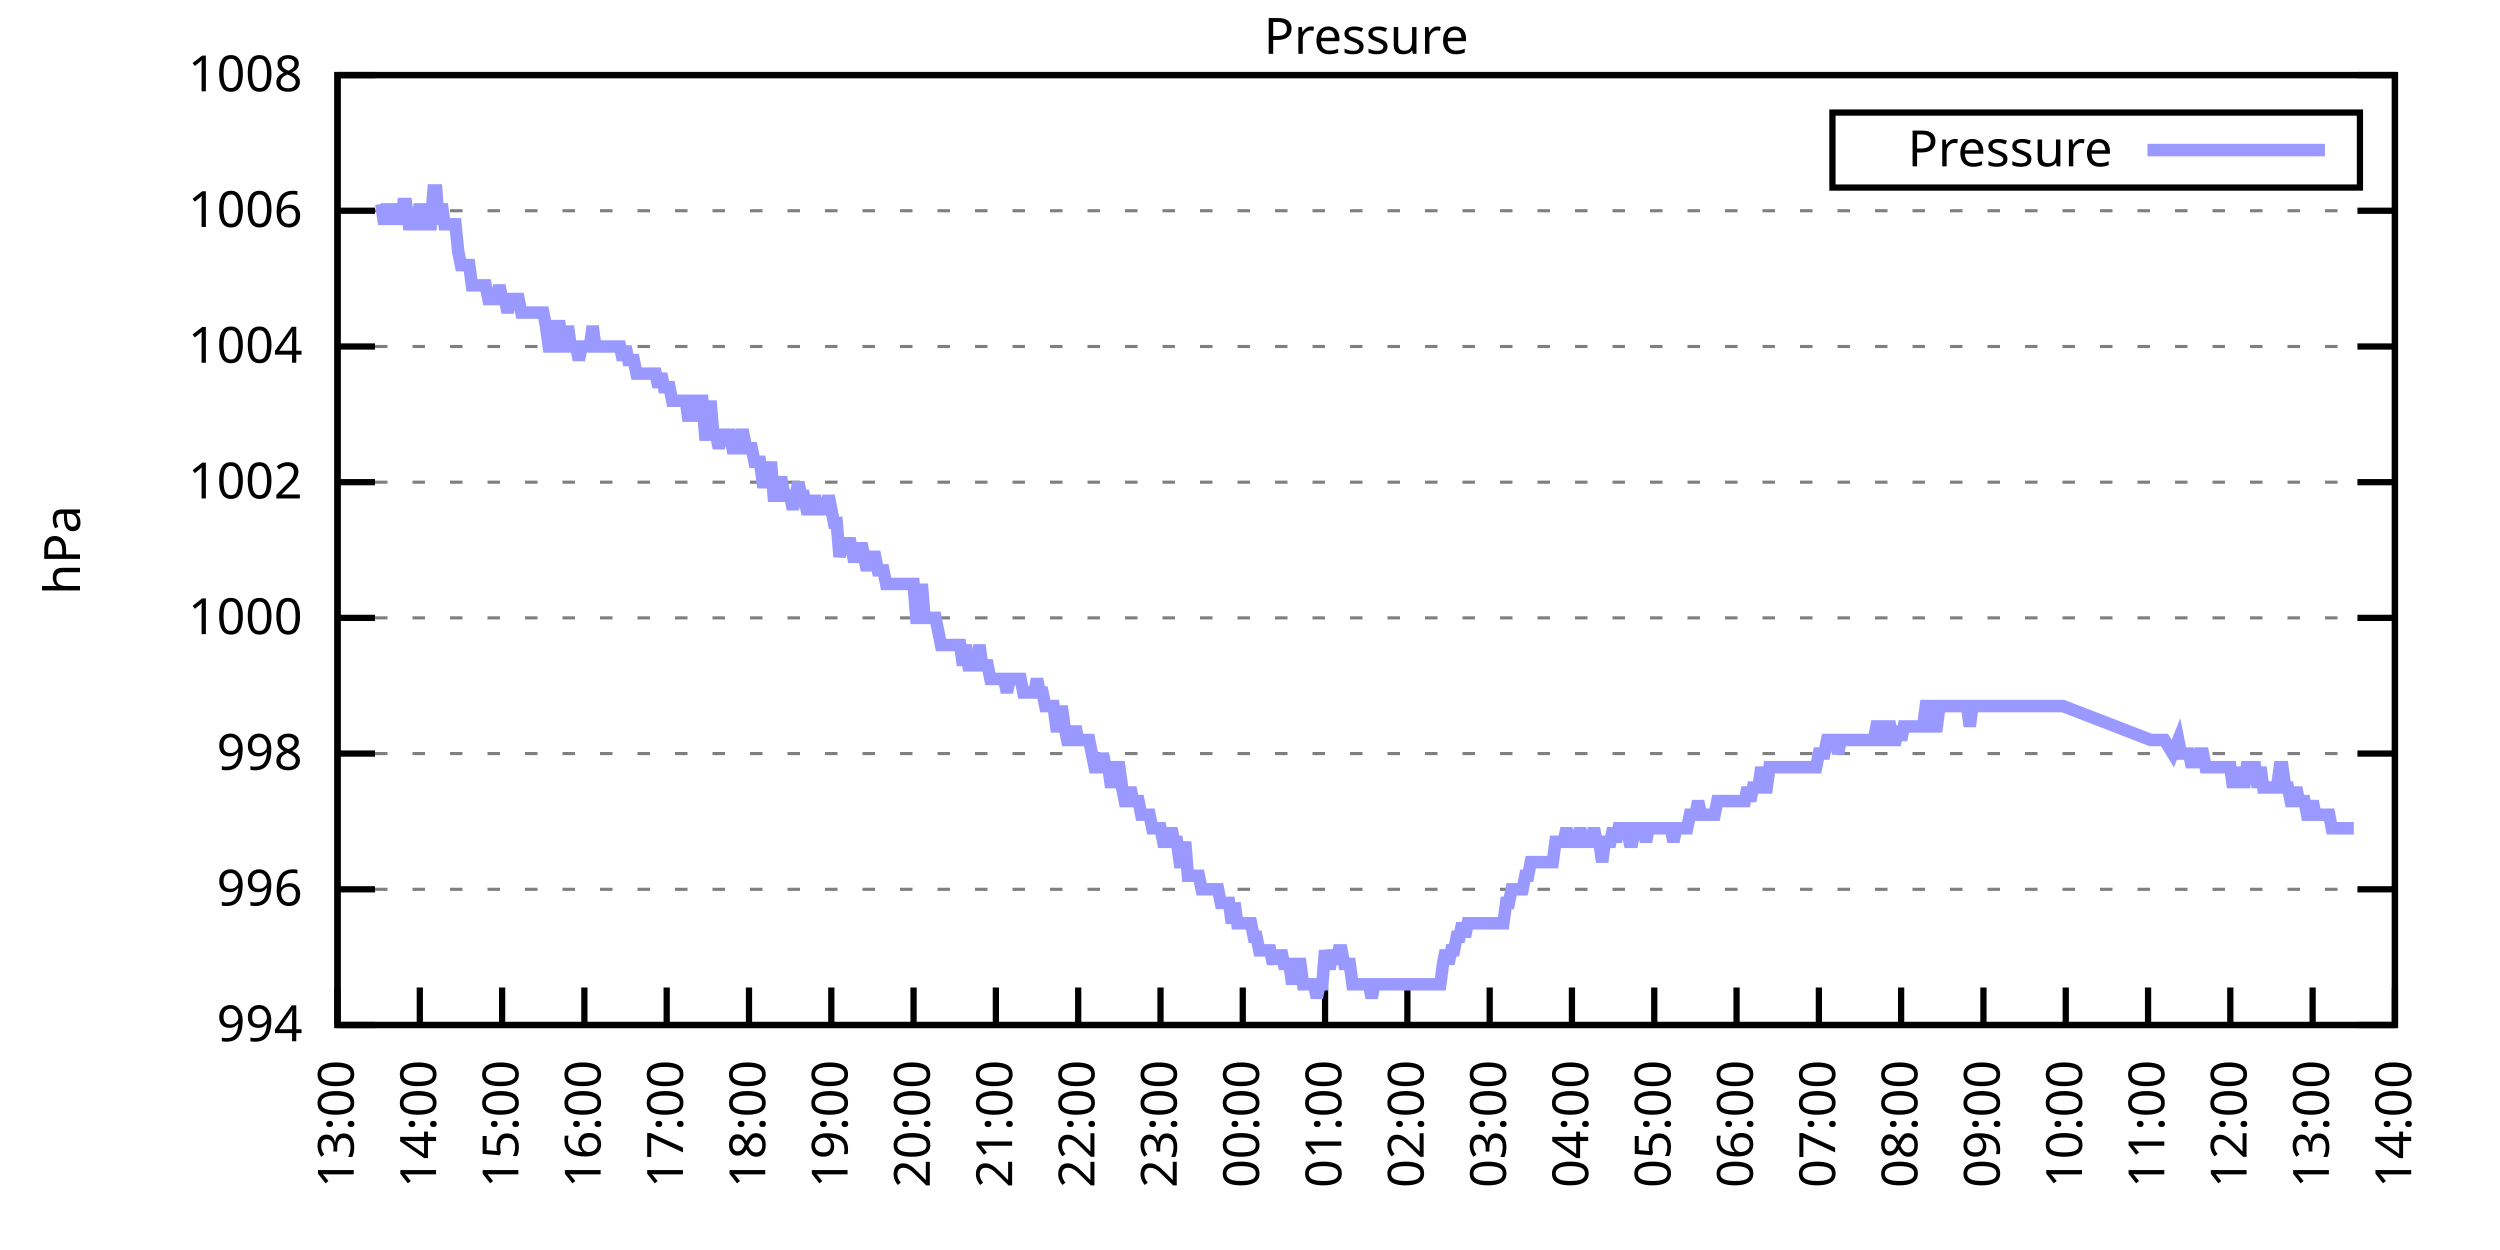
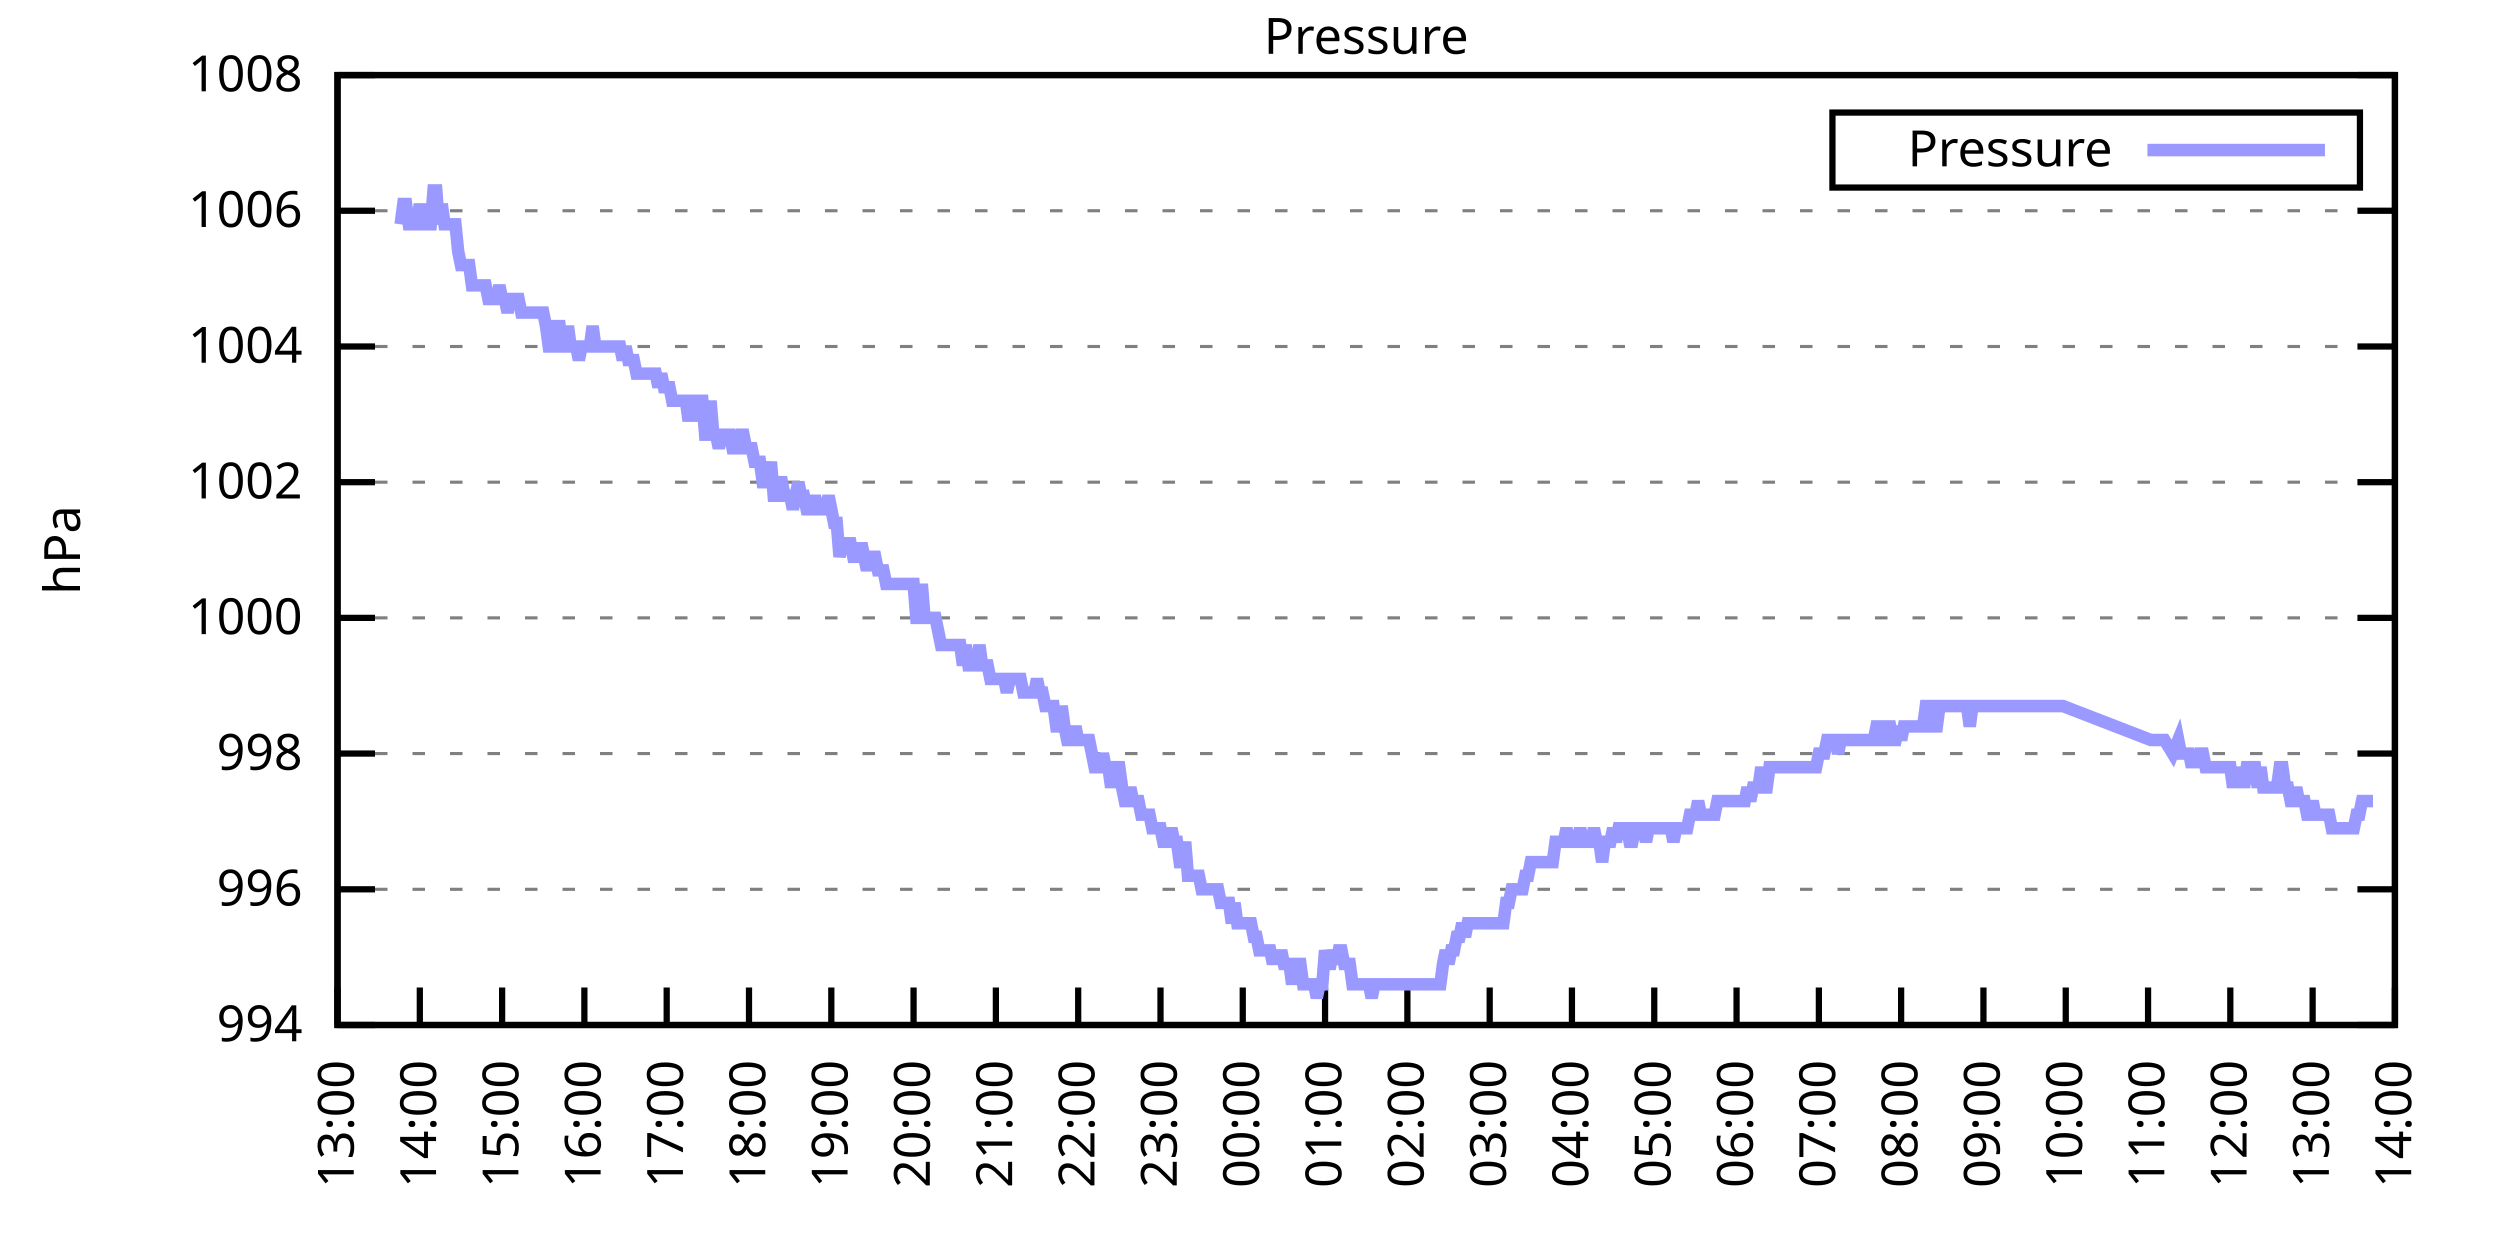
<svg xmlns="http://www.w3.org/2000/svg" xmlns:xlink="http://www.w3.org/1999/xlink" width="400" height="200" viewBox="0 0 400 200">
  <g id="gnuplot_canvas">
    <rect x="0" y="0" width="400" height="200" fill="none" />
    <defs>
      <circle id="gpDot" r="0.5" stroke-width="0.5" stroke="currentColor" />
      <path id="gpPt0" stroke-width="0.333" stroke="currentColor" d="M-1,0 h2 M0,-1 v2" />
      <path id="gpPt1" stroke-width="0.333" stroke="currentColor" d="M-1,-1 L1,1 M1,-1 L-1,1" />
      <path id="gpPt2" stroke-width="0.333" stroke="currentColor" d="M-1,0 L1,0 M0,-1 L0,1 M-1,-1 L1,1 M-1,1 L1,-1" />
      <rect id="gpPt3" stroke-width="0.333" stroke="currentColor" x="-1" y="-1" width="2" height="2" />
      <rect id="gpPt4" stroke-width="0.333" stroke="currentColor" fill="currentColor" x="-1" y="-1" width="2" height="2" />
      <circle id="gpPt5" stroke-width="0.333" stroke="currentColor" cx="0" cy="0" r="1" />
      <use xlink:href="#gpPt5" id="gpPt6" fill="currentColor" stroke="none" />
      <path id="gpPt7" stroke-width="0.333" stroke="currentColor" d="M0,-1.33 L-1.33,0.67 L1.33,0.67 z" />
      <use xlink:href="#gpPt7" id="gpPt8" fill="currentColor" stroke="none" />
      <use xlink:href="#gpPt7" id="gpPt9" stroke="currentColor" transform="rotate(180)" />
      <use xlink:href="#gpPt9" id="gpPt10" fill="currentColor" stroke="none" />
      <use xlink:href="#gpPt3" id="gpPt11" stroke="currentColor" transform="rotate(45)" />
      <use xlink:href="#gpPt11" id="gpPt12" fill="currentColor" stroke="none" />
      <path id="gpPt13" stroke-width="0.333" stroke="currentColor" d="M0,1.330 L1.265,0.411 L0.782,-1.067 L-0.782,-1.076 L-1.265,0.411 z" />
      <use xlink:href="#gpPt13" id="gpPt14" fill="currentColor" stroke="none" />
      <filter id="textbox" filterUnits="objectBoundingBox" x="0" y="0" height="1" width="1">
        <feFlood flood-color="white" flood-opacity="1" result="bgnd" />
        <feComposite in="SourceGraphic" in2="bgnd" operator="atop" />
      </filter>
      <filter id="greybox" filterUnits="objectBoundingBox" x="0" y="0" height="1" width="1">
        <feFlood flood-color="lightgrey" flood-opacity="1" result="grey" />
        <feComposite in="SourceGraphic" in2="grey" operator="atop" />
      </filter>
    </defs>
    <g fill="none" color="white" stroke="currentColor" stroke-width="1.00" stroke-linecap="butt" stroke-linejoin="miter">
</g>
    <g fill="none" color="black" stroke="currentColor" stroke-width="1.00" stroke-linecap="butt" stroke-linejoin="miter">
      <g stroke="none" shape-rendering="crispEdges">
        <polygon fill="rgb(255, 255, 255)" points="54.00,164.00 383.18,164.00 383.18,12.02 54.00,12.02 " />
      </g>
    </g>
    <g fill="none" color="black" stroke="currentColor" stroke-width="1.00" stroke-linecap="butt" stroke-linejoin="miter">
</g>
    <g fill="none" color="black" stroke="black" stroke-width="0.50" stroke-linecap="butt" stroke-linejoin="miter">
</g>
    <g fill="none" color="gray" stroke="currentColor" stroke-width="0.50" stroke-linecap="butt" stroke-linejoin="miter">
      <path stroke="gray" stroke-dasharray="2,4" class="gridline" d="M54.00,164.00 L383.19,164.00  " />
    </g>
    <g fill="none" color="gray" stroke="gray" stroke-width="1.00" stroke-linecap="butt" stroke-linejoin="miter">
</g>
    <g fill="none" color="black" stroke="currentColor" stroke-width="1.00" stroke-linecap="butt" stroke-linejoin="miter">
      <path stroke="black" d="M54.00,164.00 L60.00,164.00 M383.19,164.00 L377.19,164.00  " />
      <g transform="translate(48.40,166.60)" stroke="none" fill="black" font-family="Sans" font-size="8.00" text-anchor="end">
        <text>
          <tspan font-family="Sans"> 994</tspan>
        </text>
      </g>
    </g>
    <g fill="none" color="black" stroke="currentColor" stroke-width="1.00" stroke-linecap="butt" stroke-linejoin="miter">
</g>
    <g fill="none" color="black" stroke="black" stroke-width="0.50" stroke-linecap="butt" stroke-linejoin="miter">
</g>
    <g fill="none" color="gray" stroke="currentColor" stroke-width="0.50" stroke-linecap="butt" stroke-linejoin="miter">
      <path stroke="gray" stroke-dasharray="2,4" class="gridline" d="M54.00,142.29 L383.19,142.29  " />
    </g>
    <g fill="none" color="gray" stroke="gray" stroke-width="1.00" stroke-linecap="butt" stroke-linejoin="miter">
</g>
    <g fill="none" color="black" stroke="currentColor" stroke-width="1.00" stroke-linecap="butt" stroke-linejoin="miter">
      <path stroke="black" d="M54.00,142.29 L60.00,142.29 M383.19,142.29 L377.19,142.29  " />
      <g transform="translate(48.40,144.89)" stroke="none" fill="black" font-family="Sans" font-size="8.00" text-anchor="end">
        <text>
          <tspan font-family="Sans"> 996</tspan>
        </text>
      </g>
    </g>
    <g fill="none" color="black" stroke="currentColor" stroke-width="1.00" stroke-linecap="butt" stroke-linejoin="miter">
</g>
    <g fill="none" color="black" stroke="black" stroke-width="0.50" stroke-linecap="butt" stroke-linejoin="miter">
</g>
    <g fill="none" color="gray" stroke="currentColor" stroke-width="0.50" stroke-linecap="butt" stroke-linejoin="miter">
      <path stroke="gray" stroke-dasharray="2,4" class="gridline" d="M54.00,120.57 L383.19,120.57  " />
    </g>
    <g fill="none" color="gray" stroke="gray" stroke-width="1.00" stroke-linecap="butt" stroke-linejoin="miter">
</g>
    <g fill="none" color="black" stroke="currentColor" stroke-width="1.00" stroke-linecap="butt" stroke-linejoin="miter">
      <path stroke="black" d="M54.00,120.57 L60.00,120.57 M383.19,120.57 L377.19,120.57  " />
      <g transform="translate(48.40,123.17)" stroke="none" fill="black" font-family="Sans" font-size="8.00" text-anchor="end">
        <text>
          <tspan font-family="Sans"> 998</tspan>
        </text>
      </g>
    </g>
    <g fill="none" color="black" stroke="currentColor" stroke-width="1.00" stroke-linecap="butt" stroke-linejoin="miter">
</g>
    <g fill="none" color="black" stroke="black" stroke-width="0.50" stroke-linecap="butt" stroke-linejoin="miter">
</g>
    <g fill="none" color="gray" stroke="currentColor" stroke-width="0.50" stroke-linecap="butt" stroke-linejoin="miter">
      <path stroke="gray" stroke-dasharray="2,4" class="gridline" d="M54.00,98.86 L383.19,98.86  " />
    </g>
    <g fill="none" color="gray" stroke="gray" stroke-width="1.00" stroke-linecap="butt" stroke-linejoin="miter">
</g>
    <g fill="none" color="black" stroke="currentColor" stroke-width="1.00" stroke-linecap="butt" stroke-linejoin="miter">
      <path stroke="black" d="M54.00,98.86 L60.00,98.86 M383.19,98.86 L377.19,98.86  " />
      <g transform="translate(48.40,101.46)" stroke="none" fill="black" font-family="Sans" font-size="8.00" text-anchor="end">
        <text>
          <tspan font-family="Sans"> 1000</tspan>
        </text>
      </g>
    </g>
    <g fill="none" color="black" stroke="currentColor" stroke-width="1.00" stroke-linecap="butt" stroke-linejoin="miter">
</g>
    <g fill="none" color="black" stroke="black" stroke-width="0.50" stroke-linecap="butt" stroke-linejoin="miter">
</g>
    <g fill="none" color="gray" stroke="currentColor" stroke-width="0.50" stroke-linecap="butt" stroke-linejoin="miter">
      <path stroke="gray" stroke-dasharray="2,4" class="gridline" d="M54.00,77.15 L383.19,77.15  " />
    </g>
    <g fill="none" color="gray" stroke="gray" stroke-width="1.00" stroke-linecap="butt" stroke-linejoin="miter">
</g>
    <g fill="none" color="black" stroke="currentColor" stroke-width="1.00" stroke-linecap="butt" stroke-linejoin="miter">
      <path stroke="black" d="M54.00,77.15 L60.00,77.15 M383.19,77.15 L377.19,77.15  " />
      <g transform="translate(48.40,79.75)" stroke="none" fill="black" font-family="Sans" font-size="8.00" text-anchor="end">
        <text>
          <tspan font-family="Sans"> 1002</tspan>
        </text>
      </g>
    </g>
    <g fill="none" color="black" stroke="currentColor" stroke-width="1.00" stroke-linecap="butt" stroke-linejoin="miter">
</g>
    <g fill="none" color="black" stroke="black" stroke-width="0.50" stroke-linecap="butt" stroke-linejoin="miter">
</g>
    <g fill="none" color="gray" stroke="currentColor" stroke-width="0.50" stroke-linecap="butt" stroke-linejoin="miter">
      <path stroke="gray" stroke-dasharray="2,4" class="gridline" d="M54.00,55.44 L383.19,55.44  " />
    </g>
    <g fill="none" color="gray" stroke="gray" stroke-width="1.00" stroke-linecap="butt" stroke-linejoin="miter">
</g>
    <g fill="none" color="black" stroke="currentColor" stroke-width="1.00" stroke-linecap="butt" stroke-linejoin="miter">
      <path stroke="black" d="M54.00,55.44 L60.00,55.44 M383.19,55.44 L377.19,55.44  " />
      <g transform="translate(48.40,58.04)" stroke="none" fill="black" font-family="Sans" font-size="8.00" text-anchor="end">
        <text>
          <tspan font-family="Sans"> 1004</tspan>
        </text>
      </g>
    </g>
    <g fill="none" color="black" stroke="currentColor" stroke-width="1.00" stroke-linecap="butt" stroke-linejoin="miter">
</g>
    <g fill="none" color="black" stroke="black" stroke-width="0.50" stroke-linecap="butt" stroke-linejoin="miter">
</g>
    <g fill="none" color="gray" stroke="currentColor" stroke-width="0.50" stroke-linecap="butt" stroke-linejoin="miter">
      <path stroke="gray" stroke-dasharray="2,4" class="gridline" d="M54.00,33.72 L383.19,33.72  " />
    </g>
    <g fill="none" color="gray" stroke="gray" stroke-width="1.00" stroke-linecap="butt" stroke-linejoin="miter">
</g>
    <g fill="none" color="black" stroke="currentColor" stroke-width="1.00" stroke-linecap="butt" stroke-linejoin="miter">
      <path stroke="black" d="M54.00,33.72 L60.00,33.72 M383.19,33.72 L377.19,33.72  " />
      <g transform="translate(48.40,36.32)" stroke="none" fill="black" font-family="Sans" font-size="8.00" text-anchor="end">
        <text>
          <tspan font-family="Sans"> 1006</tspan>
        </text>
      </g>
    </g>
    <g fill="none" color="black" stroke="currentColor" stroke-width="1.00" stroke-linecap="butt" stroke-linejoin="miter">
</g>
    <g fill="none" color="black" stroke="black" stroke-width="0.50" stroke-linecap="butt" stroke-linejoin="miter">
</g>
    <g fill="none" color="gray" stroke="currentColor" stroke-width="0.50" stroke-linecap="butt" stroke-linejoin="miter">
      <path stroke="gray" stroke-dasharray="2,4" class="gridline" d="M54.00,12.01 L383.19,12.01  " />
    </g>
    <g fill="none" color="gray" stroke="gray" stroke-width="1.00" stroke-linecap="butt" stroke-linejoin="miter">
</g>
    <g fill="none" color="black" stroke="currentColor" stroke-width="1.00" stroke-linecap="butt" stroke-linejoin="miter">
      <path stroke="black" d="M54.00,12.01 L60.00,12.01 M383.19,12.01 L377.19,12.01  " />
      <g transform="translate(48.40,14.61)" stroke="none" fill="black" font-family="Sans" font-size="8.00" text-anchor="end">
        <text>
          <tspan font-family="Sans"> 1008</tspan>
        </text>
      </g>
    </g>
    <g fill="none" color="black" stroke="currentColor" stroke-width="1.00" stroke-linecap="butt" stroke-linejoin="miter">
      <path stroke="black" d="M54.00,164.00 L54.00,158.00  " />
      <g transform="translate(56.60,169.60) rotate(270.00)" stroke="none" fill="black" font-family="Sans" font-size="8.00" text-anchor="end">
        <text>
          <tspan font-family="Sans">13:00</tspan>
        </text>
      </g>
    </g>
    <g fill="none" color="black" stroke="currentColor" stroke-width="1.00" stroke-linecap="butt" stroke-linejoin="miter">
      <path stroke="black" d="M67.17,164.00 L67.17,158.00  " />
      <g transform="translate(69.77,169.60) rotate(270.00)" stroke="none" fill="black" font-family="Sans" font-size="8.00" text-anchor="end">
        <text>
          <tspan font-family="Sans">14:00</tspan>
        </text>
      </g>
    </g>
    <g fill="none" color="black" stroke="currentColor" stroke-width="1.00" stroke-linecap="butt" stroke-linejoin="miter">
      <path stroke="black" d="M80.34,164.00 L80.34,158.00  " />
      <g transform="translate(82.94,169.60) rotate(270.00)" stroke="none" fill="black" font-family="Sans" font-size="8.00" text-anchor="end">
        <text>
          <tspan font-family="Sans">15:00</tspan>
        </text>
      </g>
    </g>
    <g fill="none" color="black" stroke="currentColor" stroke-width="1.00" stroke-linecap="butt" stroke-linejoin="miter">
      <path stroke="black" d="M93.50,164.00 L93.50,158.00  " />
      <g transform="translate(96.10,169.60) rotate(270.00)" stroke="none" fill="black" font-family="Sans" font-size="8.00" text-anchor="end">
        <text>
          <tspan font-family="Sans">16:00</tspan>
        </text>
      </g>
    </g>
    <g fill="none" color="black" stroke="currentColor" stroke-width="1.00" stroke-linecap="butt" stroke-linejoin="miter">
      <path stroke="black" d="M106.67,164.00 L106.67,158.00  " />
      <g transform="translate(109.27,169.60) rotate(270.00)" stroke="none" fill="black" font-family="Sans" font-size="8.00" text-anchor="end">
        <text>
          <tspan font-family="Sans">17:00</tspan>
        </text>
      </g>
    </g>
    <g fill="none" color="black" stroke="currentColor" stroke-width="1.00" stroke-linecap="butt" stroke-linejoin="miter">
      <path stroke="black" d="M119.84,164.00 L119.84,158.00  " />
      <g transform="translate(122.44,169.60) rotate(270.00)" stroke="none" fill="black" font-family="Sans" font-size="8.00" text-anchor="end">
        <text>
          <tspan font-family="Sans">18:00</tspan>
        </text>
      </g>
    </g>
    <g fill="none" color="black" stroke="currentColor" stroke-width="1.00" stroke-linecap="butt" stroke-linejoin="miter">
      <path stroke="black" d="M133.01,164.00 L133.01,158.00  " />
      <g transform="translate(135.61,169.60) rotate(270.00)" stroke="none" fill="black" font-family="Sans" font-size="8.00" text-anchor="end">
        <text>
          <tspan font-family="Sans">19:00</tspan>
        </text>
      </g>
    </g>
    <g fill="none" color="black" stroke="currentColor" stroke-width="1.00" stroke-linecap="butt" stroke-linejoin="miter">
      <path stroke="black" d="M146.17,164.00 L146.17,158.00  " />
      <g transform="translate(148.77,169.60) rotate(270.00)" stroke="none" fill="black" font-family="Sans" font-size="8.00" text-anchor="end">
        <text>
          <tspan font-family="Sans">20:00</tspan>
        </text>
      </g>
    </g>
    <g fill="none" color="black" stroke="currentColor" stroke-width="1.00" stroke-linecap="butt" stroke-linejoin="miter">
      <path stroke="black" d="M159.34,164.00 L159.34,158.00  " />
      <g transform="translate(161.94,169.60) rotate(270.00)" stroke="none" fill="black" font-family="Sans" font-size="8.00" text-anchor="end">
        <text>
          <tspan font-family="Sans">21:00</tspan>
        </text>
      </g>
    </g>
    <g fill="none" color="black" stroke="currentColor" stroke-width="1.00" stroke-linecap="butt" stroke-linejoin="miter">
      <path stroke="black" d="M172.51,164.00 L172.51,158.00  " />
      <g transform="translate(175.11,169.60) rotate(270.00)" stroke="none" fill="black" font-family="Sans" font-size="8.00" text-anchor="end">
        <text>
          <tspan font-family="Sans">22:00</tspan>
        </text>
      </g>
    </g>
    <g fill="none" color="black" stroke="currentColor" stroke-width="1.00" stroke-linecap="butt" stroke-linejoin="miter">
      <path stroke="black" d="M185.68,164.00 L185.68,158.00  " />
      <g transform="translate(188.28,169.60) rotate(270.00)" stroke="none" fill="black" font-family="Sans" font-size="8.00" text-anchor="end">
        <text>
          <tspan font-family="Sans">23:00</tspan>
        </text>
      </g>
    </g>
    <g fill="none" color="black" stroke="currentColor" stroke-width="1.00" stroke-linecap="butt" stroke-linejoin="miter">
      <path stroke="black" d="M198.84,164.00 L198.84,158.00  " />
      <g transform="translate(201.44,169.60) rotate(270.00)" stroke="none" fill="black" font-family="Sans" font-size="8.00" text-anchor="end">
        <text>
          <tspan font-family="Sans">00:00</tspan>
        </text>
      </g>
    </g>
    <g fill="none" color="black" stroke="currentColor" stroke-width="1.00" stroke-linecap="butt" stroke-linejoin="miter">
      <path stroke="black" d="M212.01,164.00 L212.01,158.00  " />
      <g transform="translate(214.61,169.60) rotate(270.00)" stroke="none" fill="black" font-family="Sans" font-size="8.00" text-anchor="end">
        <text>
          <tspan font-family="Sans">01:00</tspan>
        </text>
      </g>
    </g>
    <g fill="none" color="black" stroke="currentColor" stroke-width="1.00" stroke-linecap="butt" stroke-linejoin="miter">
      <path stroke="black" d="M225.18,164.00 L225.18,158.00  " />
      <g transform="translate(227.78,169.60) rotate(270.00)" stroke="none" fill="black" font-family="Sans" font-size="8.00" text-anchor="end">
        <text>
          <tspan font-family="Sans">02:00</tspan>
        </text>
      </g>
    </g>
    <g fill="none" color="black" stroke="currentColor" stroke-width="1.00" stroke-linecap="butt" stroke-linejoin="miter">
      <path stroke="black" d="M238.35,164.00 L238.35,158.00  " />
      <g transform="translate(240.95,169.60) rotate(270.00)" stroke="none" fill="black" font-family="Sans" font-size="8.00" text-anchor="end">
        <text>
          <tspan font-family="Sans">03:00</tspan>
        </text>
      </g>
    </g>
    <g fill="none" color="black" stroke="currentColor" stroke-width="1.00" stroke-linecap="butt" stroke-linejoin="miter">
      <path stroke="black" d="M251.51,164.00 L251.51,158.00  " />
      <g transform="translate(254.11,169.60) rotate(270.00)" stroke="none" fill="black" font-family="Sans" font-size="8.00" text-anchor="end">
        <text>
          <tspan font-family="Sans">04:00</tspan>
        </text>
      </g>
    </g>
    <g fill="none" color="black" stroke="currentColor" stroke-width="1.00" stroke-linecap="butt" stroke-linejoin="miter">
      <path stroke="black" d="M264.68,164.00 L264.68,158.00  " />
      <g transform="translate(267.28,169.60) rotate(270.00)" stroke="none" fill="black" font-family="Sans" font-size="8.00" text-anchor="end">
        <text>
          <tspan font-family="Sans">05:00</tspan>
        </text>
      </g>
    </g>
    <g fill="none" color="black" stroke="currentColor" stroke-width="1.00" stroke-linecap="butt" stroke-linejoin="miter">
      <path stroke="black" d="M277.85,164.00 L277.85,158.00  " />
      <g transform="translate(280.45,169.60) rotate(270.00)" stroke="none" fill="black" font-family="Sans" font-size="8.00" text-anchor="end">
        <text>
          <tspan font-family="Sans">06:00</tspan>
        </text>
      </g>
    </g>
    <g fill="none" color="black" stroke="currentColor" stroke-width="1.00" stroke-linecap="butt" stroke-linejoin="miter">
      <path stroke="black" d="M291.02,164.00 L291.02,158.00  " />
      <g transform="translate(293.62,169.60) rotate(270.00)" stroke="none" fill="black" font-family="Sans" font-size="8.00" text-anchor="end">
        <text>
          <tspan font-family="Sans">07:00</tspan>
        </text>
      </g>
    </g>
    <g fill="none" color="black" stroke="currentColor" stroke-width="1.00" stroke-linecap="butt" stroke-linejoin="miter">
      <path stroke="black" d="M304.18,164.00 L304.18,158.00  " />
      <g transform="translate(306.78,169.60) rotate(270.00)" stroke="none" fill="black" font-family="Sans" font-size="8.00" text-anchor="end">
        <text>
          <tspan font-family="Sans">08:00</tspan>
        </text>
      </g>
    </g>
    <g fill="none" color="black" stroke="currentColor" stroke-width="1.00" stroke-linecap="butt" stroke-linejoin="miter">
      <path stroke="black" d="M317.35,164.00 L317.35,158.00  " />
      <g transform="translate(319.95,169.60) rotate(270.00)" stroke="none" fill="black" font-family="Sans" font-size="8.00" text-anchor="end">
        <text>
          <tspan font-family="Sans">09:00</tspan>
        </text>
      </g>
    </g>
    <g fill="none" color="black" stroke="currentColor" stroke-width="1.00" stroke-linecap="butt" stroke-linejoin="miter">
      <path stroke="black" d="M330.52,164.00 L330.52,158.00  " />
      <g transform="translate(333.12,169.60) rotate(270.00)" stroke="none" fill="black" font-family="Sans" font-size="8.00" text-anchor="end">
        <text>
          <tspan font-family="Sans">10:00</tspan>
        </text>
      </g>
    </g>
    <g fill="none" color="black" stroke="currentColor" stroke-width="1.00" stroke-linecap="butt" stroke-linejoin="miter">
      <path stroke="black" d="M343.69,164.00 L343.69,158.00  " />
      <g transform="translate(346.29,169.60) rotate(270.00)" stroke="none" fill="black" font-family="Sans" font-size="8.00" text-anchor="end">
        <text>
          <tspan font-family="Sans">11:00</tspan>
        </text>
      </g>
    </g>
    <g fill="none" color="black" stroke="currentColor" stroke-width="1.00" stroke-linecap="butt" stroke-linejoin="miter">
      <path stroke="black" d="M356.85,164.00 L356.85,158.00  " />
      <g transform="translate(359.45,169.60) rotate(270.00)" stroke="none" fill="black" font-family="Sans" font-size="8.00" text-anchor="end">
        <text>
          <tspan font-family="Sans">12:00</tspan>
        </text>
      </g>
    </g>
    <g fill="none" color="black" stroke="currentColor" stroke-width="1.00" stroke-linecap="butt" stroke-linejoin="miter">
      <path stroke="black" d="M370.02,164.00 L370.02,158.00  " />
      <g transform="translate(372.62,169.60) rotate(270.00)" stroke="none" fill="black" font-family="Sans" font-size="8.00" text-anchor="end">
        <text>
          <tspan font-family="Sans">13:00</tspan>
        </text>
      </g>
    </g>
    <g fill="none" color="black" stroke="currentColor" stroke-width="1.00" stroke-linecap="butt" stroke-linejoin="miter">
      <path stroke="black" d="M383.19,164.00 L383.19,158.00  " />
      <g transform="translate(385.79,169.60) rotate(270.00)" stroke="none" fill="black" font-family="Sans" font-size="8.00" text-anchor="end">
        <text>
          <tspan font-family="Sans">14:00</tspan>
        </text>
      </g>
    </g>
    <g fill="none" color="black" stroke="currentColor" stroke-width="1.00" stroke-linecap="butt" stroke-linejoin="miter">
</g>
    <g fill="none" color="black" stroke="currentColor" stroke-width="1.00" stroke-linecap="butt" stroke-linejoin="miter">
      <path stroke="black" d="M54.00,12.01 L54.00,164.00 L383.19,164.00 L383.19,12.01 L54.00,12.01 Z  " />
    </g>
    <g fill="none" color="black" stroke="currentColor" stroke-width="1.00" stroke-linecap="butt" stroke-linejoin="miter">
</g>
    <g fill="none" color="black" stroke="currentColor" stroke-width="1.00" stroke-linecap="butt" stroke-linejoin="miter">
      <path stroke="black" d="M293.19,30.01 L293.19,18.01 L377.59,18.01 L377.59,30.01 L293.19,30.01 Z  " />
    </g>
    <g id="Pressure_plot_1">
      <g fill="none" color="white" stroke="black" stroke-width="2.00" stroke-linecap="butt" stroke-linejoin="miter">
</g>
      <g fill="none" color="black" stroke="currentColor" stroke-width="2.00" stroke-linecap="butt" stroke-linejoin="miter">
        <g transform="translate(337.99,26.61)" stroke="none" fill="black" font-family="Sans" font-size="8.00" text-anchor="end">
          <text>
            <tspan font-family="Sans">Pressure</tspan>
          </text>
        </g>
      </g>
      <g fill="none" color="black" stroke="currentColor" stroke-width="2.00" stroke-linecap="butt" stroke-linejoin="miter">
-         <path stroke="rgb(153, 153, 255)" d="M343.59,24.01 L371.99,24.01 M61.02,32.64 L61.46,35.89 L61.90,32.64 L62.34,35.89 L62.78,32.64 L63.22,35.89   L63.66,32.64 L64.10,35.89 L64.53,32.64 L64.97,32.64 L65.41,35.89 L65.85,35.89 L66.29,35.89 L66.73,35.89   L67.17,32.64 L67.61,35.89 L68.05,35.89 L68.48,35.89 L68.92,35.89 L69.36,30.47 L69.80,30.47 L70.24,35.89   L70.68,32.64 L71.12,35.89 L71.56,35.89 L72.00,35.89 L72.43,35.89 L72.87,35.89 L73.31,40.24 L73.75,42.41   L74.19,42.41 L74.63,42.41 L75.07,42.41 L75.51,45.66 L75.95,45.66 L76.38,45.66 L76.82,45.66 L77.26,45.66   L77.70,45.66 L78.14,47.84 L78.58,47.84 L79.02,47.84 L79.46,47.84 L79.90,45.66 L80.34,47.84 L80.77,47.84   L81.21,50.01 L81.65,47.84 L82.09,47.84 L82.53,47.84 L82.97,47.84 L83.41,50.01 L83.85,50.01 L84.29,50.01   L84.72,50.01 L85.16,50.01 L85.60,50.01 L86.04,50.01 L86.48,50.01 L86.92,50.01 L87.36,52.18 L87.80,55.44   L88.24,55.44 L88.67,52.18 L89.11,52.18 L89.55,52.18 L89.99,55.44 L90.43,55.44 L90.87,52.18 L91.31,55.44   L91.75,55.44 L92.19,55.44 L92.62,57.61 L93.06,55.44 L93.50,55.44 L93.94,55.44 L94.38,55.44 L94.82,52.18   L95.26,55.44 L95.70,55.44 L96.14,55.44 L96.58,55.44 L97.01,55.44 L97.45,55.44 L97.89,55.44 L98.33,55.44   L98.77,55.44 L99.21,55.44 L99.65,57.61 L100.09,55.44 L100.53,57.61 L100.96,57.61 L101.40,57.61 L101.84,59.78   L102.28,59.78 L102.72,59.78 L103.16,59.78 L103.60,59.78 L104.04,59.78 L104.48,59.78 L104.91,59.78 L105.35,61.95   L105.79,59.78 L106.23,61.95 L106.67,61.95 L107.11,61.95 L107.55,64.12 L107.99,64.12 L108.43,64.12 L108.87,64.12   L109.30,64.12 L109.74,64.12 L110.18,67.38 L110.62,64.12 L111.06,67.38 L111.50,64.12 L111.94,64.12 L112.38,64.12   L112.82,69.55 L113.25,69.55 L113.69,64.12 L114.13,69.55 L114.57,69.55 L115.01,71.72 L115.45,69.55 L115.89,69.55   L116.33,69.55 L116.77,69.55 L117.20,71.72 L117.64,71.72 L118.08,71.72 L118.52,69.55 L118.96,69.55 L119.40,71.72   L119.84,71.72 L120.28,71.72 L120.72,73.89 L121.15,73.89 L121.59,73.89 L122.03,77.15 L122.47,77.15 L122.91,77.15   L123.35,73.89 L123.79,79.32 L124.23,79.32 L124.67,77.15 L125.11,77.15 L125.54,79.32 L125.98,79.32 L126.42,79.32   L126.86,81.49 L127.30,79.32 L127.74,77.15 L128.18,79.32 L128.62,79.32 L129.06,81.49 L129.49,81.49 L129.93,81.49   L130.37,79.32 L130.81,81.49 L131.25,81.49 L131.69,81.49 L132.13,81.49 L132.57,79.32 L133.01,81.49 L133.44,83.66   L133.88,83.66 L134.32,89.09 L134.76,86.92 L135.20,86.92 L135.64,86.92 L136.08,86.92 L136.52,89.09 L136.96,89.09   L137.39,89.09 L137.83,86.92 L138.27,89.09 L138.71,91.26 L139.15,89.09 L139.59,89.09 L140.03,89.09 L140.47,91.26   L140.91,91.26 L141.35,91.26 L141.78,93.43 L142.22,93.43 L142.66,93.43 L143.10,93.43 L143.54,93.43 L143.98,93.43   L144.42,93.43 L144.86,93.43 L145.30,93.43 L145.73,93.43 L146.17,93.43 L146.61,98.86 L147.05,98.86 L147.49,93.43   L147.93,98.86 L148.37,98.86 L148.81,98.86 L149.25,98.86 L149.68,98.86 L150.12,101.03 L150.56,103.20 L151.00,103.20   L151.44,103.20 L151.88,103.20 L152.32,103.20 L152.76,103.20 L153.20,103.20 L153.63,103.20 L154.07,106.46 L154.51,103.20   L154.95,106.46 L155.39,106.46 L155.83,106.46 L156.27,106.46 L156.71,103.20 L157.15,106.46 L157.59,106.46 L158.02,106.46   L158.46,108.63 L158.90,108.63 L159.34,108.63 L159.78,108.63 L160.22,108.63 L160.66,108.63 L161.10,110.80 L161.54,108.63   L161.97,108.63 L162.41,108.63 L162.85,108.63 L163.29,108.63 L163.73,110.80 L164.17,110.80 L164.61,110.80 L165.05,110.80   L165.49,110.80 L165.92,108.63 L166.36,110.80 L166.80,110.80 L167.24,112.97 L167.68,112.97 L168.12,112.97 L168.56,112.97   L169.00,116.23 L169.44,116.23 L169.87,112.97 L170.31,116.23 L170.75,118.40 L171.19,118.40 L171.63,118.40 L172.07,116.23   L172.51,118.40 L172.95,118.40 L173.39,118.40 L173.83,118.40 L174.26,118.40 L174.70,120.57 L175.14,122.75 L175.58,122.75   L176.02,122.75 L176.46,120.57 L176.90,122.75 L177.34,122.75 L177.78,126.00 L178.21,122.75 L178.65,122.75 L179.09,122.75   L179.53,126.00 L179.97,128.17 L180.41,128.17 L180.85,126.00 L181.29,128.17 L181.73,128.17 L182.16,128.17 L182.60,130.35   L183.04,130.35 L183.48,130.35 L183.92,130.35 L184.36,132.52 L184.80,132.52 L185.24,132.52 L185.68,132.52 L186.11,134.69   L186.55,134.69 L186.99,134.69 L187.43,132.52 L187.87,134.69 L188.31,134.69 L188.75,137.94 L189.19,137.94 L189.63,134.69   L190.07,140.12 L190.50,140.12 L190.94,140.12 L191.38,140.12 L191.82,140.12 L192.26,142.29 L192.70,142.29 L193.14,142.29   L193.58,142.29 L194.02,142.29 L194.45,142.29 L194.89,142.29 L195.33,144.46 L195.77,144.46 L196.21,144.46 L196.65,144.46   L197.09,147.72 L197.53,144.46 L197.97,147.72 L198.40,147.72 L198.84,147.72 L199.28,147.72 L199.72,147.72 L200.16,147.72   L200.60,149.89 L201.04,149.89 L201.48,152.06 L201.92,152.06 L202.35,152.06 L202.79,152.06 L203.23,152.06 L203.67,154.23   L204.11,152.06 L204.55,154.23 L204.99,152.06 L205.43,154.23 L205.87,154.23 L206.31,154.23 L206.74,157.49 L207.18,154.23   L207.62,154.23 L208.06,154.23 L208.50,157.49 L208.94,157.49 L209.38,157.49 L209.82,157.49 L210.26,157.49 L210.69,159.66   L211.13,157.49 L211.57,157.49 L212.01,152.06 L212.45,154.23 L212.89,154.23 L213.33,152.06 L213.77,154.23 L214.21,152.06   L214.64,152.06 L215.08,154.23 L215.52,154.23 L215.96,154.23 L216.40,157.49 L216.84,157.49 L217.28,157.49 L217.72,157.49   L218.16,157.49 L218.60,157.49 L219.03,157.49 L219.47,159.66 L219.91,157.49 L220.35,157.49 L220.79,157.49 L221.23,157.49   L221.67,157.49 L222.11,157.49 L222.55,157.49 L222.98,157.49 L223.42,157.49 L223.86,157.49 L224.30,157.49 L224.74,157.49   L225.18,157.49 L225.62,157.49 L226.06,157.49 L226.50,157.49 L226.93,157.49 L227.37,157.49 L227.81,157.49 L228.25,157.49   L228.69,157.49 L229.13,157.49 L229.57,157.49 L230.01,157.49 L230.45,157.49 L230.88,154.23 L231.32,152.06 L231.76,154.23   L232.20,152.06 L232.64,152.06 L233.08,149.89 L233.52,149.89 L233.96,147.72 L234.40,149.89 L234.84,147.72 L235.27,147.72   L235.71,147.72 L236.15,147.72 L236.59,147.72 L237.03,147.72 L237.47,147.72 L237.91,147.72 L238.35,147.72 L238.79,147.72   L239.22,147.72 L239.66,147.72 L240.10,147.72 L240.54,147.72 L240.98,144.46 L241.42,144.46 L241.86,142.29 L242.30,142.29   L242.74,142.29 L243.17,142.29 L243.61,142.29 L244.05,140.12 L244.49,140.12 L244.93,137.94 L245.37,137.94 L245.81,137.94   L246.25,137.94 L246.69,137.94 L247.12,137.94 L247.56,137.94 L248.00,137.94 L248.44,137.94 L248.88,134.69 L249.32,134.69   L249.76,134.69 L250.20,134.69 L250.64,132.52 L251.08,134.69 L251.51,134.69 L251.95,134.69 L252.39,134.69 L252.83,132.52   L253.27,134.69 L253.71,134.69 L254.15,134.69 L254.59,134.69 L255.03,132.52 L255.46,134.69 L255.90,134.69 L256.34,137.94   L256.78,134.69 L257.22,134.69 L257.66,134.69 L258.10,132.52 L258.54,134.69 L258.98,132.52 L259.41,132.52 L259.85,132.52   L260.29,132.52 L260.73,134.69 L261.17,134.69 L261.61,132.52 L262.05,132.52 L262.49,132.52 L262.93,132.52 L263.36,134.69   L263.80,132.52 L264.24,132.52 L264.68,132.52 L265.12,132.52 L265.56,132.52 L266.00,132.52 L266.44,132.52 L266.88,132.52   L267.32,132.52 L267.75,134.69 L268.19,132.52 L268.63,132.52 L269.07,132.52 L269.51,132.52 L269.95,132.52 L270.39,130.35   L270.83,130.35 L271.27,130.35 L271.70,128.17 L272.14,130.35 L272.58,130.35 L273.02,130.35 L273.46,130.35 L273.90,130.35   L274.34,130.35 L274.78,128.17 L275.22,128.17 L275.65,128.17 L276.09,128.17 L276.53,128.17 L276.97,128.17 L277.41,128.17   L277.85,128.17 L278.29,128.17 L278.73,128.17 L279.17,128.17 L279.60,126.00 L280.04,128.17 L280.48,126.00 L280.92,126.00   L281.36,126.00 L281.80,122.75 L282.24,126.00 L282.68,126.00 L283.12,122.75 L283.56,122.75 L283.99,122.75 L284.43,122.75   L284.87,122.75 L285.31,122.75 L285.75,122.75 L286.19,122.75 L286.63,122.75 L287.07,122.75 L287.51,122.75 L287.94,122.75   L288.38,122.75 L288.82,122.75 L289.26,122.75 L289.70,122.75 L290.14,122.75 L290.58,122.75 L291.02,120.57 L291.46,120.57   L291.89,120.57 L292.33,118.40 L292.77,118.40 L293.21,118.40 L293.65,118.40 L294.09,120.57 L294.53,118.40 L294.97,118.40   L295.41,118.40 L295.84,118.40 L296.28,118.40 L296.72,118.40 L297.16,118.40 L297.60,118.40 L298.04,118.40 L298.48,118.40   L298.92,118.40 L299.36,118.40 L299.80,118.40 L300.23,116.23 L300.67,116.23 L301.11,118.40 L301.55,118.40 L301.99,116.23   L302.43,116.23 L302.87,118.40 L303.31,118.40 L303.75,116.23 L304.18,118.40 L304.62,116.23 L305.06,116.23 L305.50,116.23   L305.94,116.23 L306.38,116.23 L306.82,116.23 L307.26,116.23 L307.70,116.23 L308.13,112.97 L308.57,112.97 L309.01,112.97   L309.45,116.23 L309.89,116.23 L310.33,112.97 L310.77,112.97 L311.21,112.97 L311.65,112.97 L312.08,112.97 L312.52,112.97   L312.96,112.97 L313.40,112.97 L313.84,112.97 L314.28,112.97 L314.72,112.97 L315.16,116.23 L315.60,112.97 L316.04,112.97   L316.47,112.97 L316.91,112.97 L317.35,112.97 L317.79,112.97 L318.23,112.97 L318.67,112.97 L319.11,112.97 L319.55,112.97   L319.99,112.97 L320.42,112.97 L320.86,112.97 L321.30,112.97 L321.74,112.97 L322.18,112.97 L322.62,112.97 L323.06,112.97   L323.50,112.97 L323.94,112.97 L324.37,112.97 L324.81,112.97 L325.25,112.97 L325.69,112.97 L326.13,112.97 L326.57,112.97   L327.01,112.97 L327.45,112.97 L327.89,112.97 L328.33,112.97 L328.76,112.97 L329.20,112.97 L329.64,112.97 L330.08,112.97   L344.13,118.40 L345.00,118.40 L345.44,118.40 L345.88,118.40 L346.32,118.40 L347.64,120.57 L348.52,118.40 L348.95,120.57   L349.39,120.57 L349.83,120.57 L350.27,120.57 L350.71,122.75 L351.15,120.57 L351.59,122.75 L352.03,120.57 L352.47,120.57   L352.90,122.75 L353.34,122.75 L353.78,122.75 L354.22,122.75 L354.66,122.75 L355.10,122.75 L355.54,122.75 L355.98,122.75   L356.42,122.75 L356.85,122.75 L357.29,126.00 L357.73,122.75 L358.17,126.00 L358.61,122.75 L359.05,126.00 L359.49,122.75   L359.93,122.75 L360.37,122.75 L360.81,122.75 L361.24,126.00 L361.68,122.75 L362.12,126.00 L362.56,126.00 L363.00,126.00   L363.44,126.00 L363.88,126.00 L364.32,126.00 L364.76,122.75 L365.19,122.75 L365.63,126.00 L366.07,126.00 L366.51,128.17   L366.95,128.17 L367.39,126.00 L367.83,128.17 L368.27,128.17 L368.71,128.17 L369.14,130.35 L369.58,130.35 L370.02,128.17   L370.46,130.35 L370.90,130.35 L371.34,130.35 L371.78,130.35 L372.22,130.35 L372.66,130.35 L373.09,132.52 L373.53,132.52   L373.97,132.52 L374.41,132.52 L374.85,132.52 L375.29,132.52 L375.73,132.52 L376.17,132.52 L376.61,132.52  " />
+         <path stroke="rgb(153, 153, 255)" d="M343.59,24.01 L371.99,24.01 M64.10,35.89 L64.53,32.64 L64.97,32.64 L65.41,35.89 L65.85,35.89 L66.29,35.89   L66.73,35.89 L67.17,32.64 L67.61,35.89 L68.05,35.89 L68.48,35.89 L68.92,35.89 L69.36,30.47 L69.80,30.47   L70.24,35.89 L70.68,32.64 L71.12,35.89 L71.56,35.89 L72.00,35.89 L72.43,35.89 L72.87,35.89 L73.31,40.24   L73.75,42.41 L74.19,42.41 L74.63,42.41 L75.07,42.41 L75.51,45.66 L75.95,45.66 L76.38,45.66 L76.82,45.66   L77.26,45.66 L77.70,45.66 L78.14,47.84 L78.58,47.84 L79.02,47.84 L79.46,47.84 L79.90,45.66 L80.34,47.84   L80.77,47.84 L81.21,50.01 L81.65,47.84 L82.09,47.84 L82.53,47.84 L82.97,47.84 L83.41,50.01 L83.85,50.01   L84.29,50.01 L84.72,50.01 L85.16,50.01 L85.60,50.01 L86.04,50.01 L86.48,50.01 L86.92,50.01 L87.36,52.18   L87.80,55.44 L88.24,55.44 L88.67,52.18 L89.11,52.18 L89.55,52.18 L89.99,55.44 L90.43,55.44 L90.87,52.18   L91.31,55.44 L91.75,55.44 L92.19,55.44 L92.62,57.61 L93.06,55.44 L93.50,55.44 L93.94,55.44 L94.38,55.44   L94.82,52.18 L95.26,55.44 L95.70,55.44 L96.14,55.44 L96.58,55.44 L97.01,55.44 L97.45,55.44 L97.89,55.44   L98.33,55.44 L98.77,55.44 L99.21,55.44 L99.65,57.61 L100.09,55.44 L100.53,57.61 L100.96,57.61 L101.40,57.61   L101.84,59.78 L102.28,59.78 L102.72,59.78 L103.16,59.78 L103.60,59.78 L104.04,59.78 L104.48,59.78 L104.91,59.78   L105.35,61.95 L105.79,59.78 L106.23,61.95 L106.67,61.95 L107.11,61.95 L107.55,64.12 L107.99,64.12 L108.43,64.12   L108.87,64.12 L109.30,64.12 L109.74,64.12 L110.18,67.38 L110.62,64.12 L111.06,67.38 L111.50,64.12 L111.94,64.12   L112.38,64.12 L112.82,69.55 L113.25,69.55 L113.69,64.12 L114.13,69.55 L114.57,69.55 L115.01,71.72 L115.45,69.55   L115.89,69.55 L116.33,69.55 L116.77,69.55 L117.20,71.72 L117.64,71.72 L118.08,71.72 L118.52,69.55 L118.96,69.55   L119.40,71.72 L119.84,71.72 L120.28,71.72 L120.72,73.89 L121.15,73.89 L121.59,73.89 L122.03,77.15 L122.47,77.15   L122.91,77.15 L123.35,73.89 L123.79,79.32 L124.23,79.32 L124.67,77.15 L125.11,77.15 L125.54,79.32 L125.98,79.32   L126.42,79.32 L126.86,81.49 L127.30,79.32 L127.74,77.15 L128.18,79.32 L128.62,79.32 L129.06,81.49 L129.49,81.49   L129.93,81.49 L130.37,79.32 L130.81,81.49 L131.25,81.49 L131.69,81.49 L132.13,81.49 L132.57,79.32 L133.01,81.49   L133.44,83.66 L133.88,83.66 L134.32,89.09 L134.76,86.92 L135.20,86.92 L135.64,86.92 L136.08,86.92 L136.52,89.09   L136.96,89.09 L137.39,89.09 L137.83,86.92 L138.27,89.09 L138.71,91.26 L139.15,89.09 L139.59,89.09 L140.03,89.09   L140.47,91.26 L140.91,91.26 L141.35,91.26 L141.78,93.43 L142.22,93.43 L142.66,93.43 L143.10,93.43 L143.54,93.43   L143.98,93.43 L144.42,93.43 L144.86,93.43 L145.30,93.43 L145.73,93.43 L146.17,93.43 L146.61,98.86 L147.05,98.86   L147.49,93.43 L147.93,98.86 L148.37,98.86 L148.81,98.86 L149.25,98.86 L149.68,98.86 L150.12,101.03 L150.56,103.20   L151.00,103.20 L151.44,103.20 L151.88,103.20 L152.32,103.20 L152.76,103.20 L153.20,103.20 L153.63,103.20 L154.07,106.46   L154.51,103.20 L154.95,106.46 L155.39,106.46 L155.83,106.46 L156.27,106.46 L156.71,103.20 L157.15,106.46 L157.59,106.46   L158.02,106.46 L158.46,108.63 L158.90,108.63 L159.34,108.63 L159.78,108.63 L160.22,108.63 L160.66,108.63 L161.10,110.80   L161.54,108.63 L161.97,108.63 L162.41,108.63 L162.85,108.63 L163.29,108.63 L163.73,110.80 L164.17,110.80 L164.61,110.80   L165.05,110.80 L165.49,110.80 L165.92,108.63 L166.36,110.80 L166.80,110.80 L167.24,112.97 L167.68,112.97 L168.12,112.97   L168.56,112.97 L169.00,116.23 L169.44,116.23 L169.87,112.97 L170.31,116.23 L170.75,118.40 L171.19,118.40 L171.63,118.40   L172.07,116.23 L172.51,118.40 L172.95,118.40 L173.39,118.40 L173.83,118.40 L174.26,118.40 L174.70,120.57 L175.14,122.75   L175.58,122.75 L176.02,122.75 L176.46,120.57 L176.90,122.75 L177.34,122.75 L177.78,126.00 L178.21,122.75 L178.65,122.75   L179.09,122.75 L179.53,126.00 L179.97,128.17 L180.41,128.17 L180.85,126.00 L181.29,128.17 L181.73,128.17 L182.16,128.17   L182.60,130.35 L183.04,130.35 L183.48,130.35 L183.92,130.35 L184.36,132.52 L184.80,132.52 L185.24,132.52 L185.68,132.52   L186.11,134.69 L186.55,134.69 L186.99,134.69 L187.43,132.52 L187.87,134.69 L188.31,134.69 L188.75,137.94 L189.19,137.94   L189.63,134.69 L190.07,140.12 L190.50,140.12 L190.94,140.12 L191.38,140.12 L191.82,140.12 L192.26,142.29 L192.70,142.29   L193.14,142.29 L193.58,142.29 L194.02,142.29 L194.45,142.29 L194.89,142.29 L195.33,144.46 L195.77,144.46 L196.21,144.46   L196.65,144.46 L197.09,147.72 L197.53,144.46 L197.97,147.72 L198.40,147.72 L198.84,147.72 L199.28,147.72 L199.72,147.72   L200.16,147.72 L200.60,149.89 L201.04,149.89 L201.48,152.06 L201.92,152.06 L202.35,152.06 L202.79,152.06 L203.23,152.06   L203.67,154.23 L204.11,152.06 L204.55,154.23 L204.99,152.06 L205.43,154.23 L205.87,154.23 L206.31,154.23 L206.74,157.49   L207.18,154.23 L207.62,154.23 L208.06,154.23 L208.50,157.49 L208.94,157.49 L209.38,157.49 L209.82,157.49 L210.26,157.49   L210.69,159.66 L211.13,157.49 L211.57,157.49 L212.01,152.06 L212.45,154.23 L212.89,154.23 L213.33,152.06 L213.77,154.23   L214.21,152.06 L214.64,152.06 L215.08,154.23 L215.52,154.23 L215.96,154.23 L216.40,157.49 L216.84,157.49 L217.28,157.49   L217.72,157.49 L218.16,157.49 L218.60,157.49 L219.03,157.49 L219.47,159.66 L219.91,157.49 L220.35,157.49 L220.79,157.49   L221.23,157.49 L221.67,157.49 L222.11,157.49 L222.55,157.49 L222.98,157.49 L223.42,157.49 L223.86,157.49 L224.30,157.49   L224.74,157.49 L225.18,157.49 L225.62,157.49 L226.06,157.49 L226.50,157.49 L226.93,157.49 L227.37,157.49 L227.81,157.49   L228.25,157.49 L228.69,157.49 L229.13,157.49 L229.57,157.49 L230.01,157.49 L230.45,157.49 L230.88,154.23 L231.32,152.06   L231.76,154.23 L232.20,152.06 L232.64,152.06 L233.08,149.89 L233.52,149.89 L233.96,147.72 L234.40,149.89 L234.84,147.72   L235.27,147.72 L235.71,147.72 L236.15,147.72 L236.59,147.72 L237.03,147.72 L237.47,147.72 L237.91,147.72 L238.35,147.72   L238.79,147.72 L239.22,147.72 L239.66,147.72 L240.10,147.72 L240.54,147.72 L240.98,144.46 L241.42,144.46 L241.86,142.29   L242.30,142.29 L242.74,142.29 L243.17,142.29 L243.61,142.29 L244.05,140.12 L244.49,140.12 L244.93,137.94 L245.37,137.94   L245.81,137.94 L246.25,137.94 L246.69,137.94 L247.12,137.94 L247.56,137.94 L248.00,137.94 L248.44,137.94 L248.88,134.69   L249.32,134.69 L249.76,134.69 L250.20,134.69 L250.64,132.52 L251.08,134.69 L251.51,134.69 L251.95,134.69 L252.39,134.69   L252.83,132.52 L253.27,134.69 L253.71,134.69 L254.15,134.69 L254.59,134.69 L255.03,132.52 L255.46,134.69 L255.90,134.69   L256.34,137.94 L256.78,134.69 L257.22,134.69 L257.66,134.69 L258.10,132.52 L258.54,134.69 L258.98,132.52 L259.41,132.52   L259.85,132.52 L260.29,132.52 L260.73,134.69 L261.17,134.69 L261.61,132.52 L262.05,132.52 L262.49,132.52 L262.93,132.52   L263.36,134.69 L263.80,132.52 L264.24,132.52 L264.68,132.52 L265.12,132.52 L265.56,132.52 L266.00,132.52 L266.44,132.52   L266.88,132.52 L267.32,132.52 L267.75,134.69 L268.19,132.52 L268.63,132.52 L269.07,132.52 L269.51,132.52 L269.95,132.52   L270.39,130.35 L270.83,130.35 L271.27,130.35 L271.70,128.17 L272.14,130.35 L272.58,130.35 L273.02,130.35 L273.46,130.35   L273.90,130.35 L274.34,130.35 L274.78,128.17 L275.22,128.17 L275.65,128.17 L276.09,128.17 L276.53,128.17 L276.97,128.17   L277.41,128.17 L277.85,128.17 L278.29,128.17 L278.73,128.17 L279.17,128.17 L279.60,126.00 L280.04,128.17 L280.48,126.00   L280.92,126.00 L281.36,126.00 L281.80,122.75 L282.24,126.00 L282.68,126.00 L283.12,122.75 L283.56,122.75 L283.99,122.75   L284.43,122.75 L284.87,122.75 L285.31,122.75 L285.75,122.75 L286.19,122.75 L286.63,122.75 L287.07,122.75 L287.51,122.75   L287.94,122.75 L288.38,122.75 L288.82,122.75 L289.26,122.75 L289.70,122.75 L290.14,122.75 L290.58,122.75 L291.02,120.57   L291.46,120.57 L291.89,120.57 L292.33,118.40 L292.77,118.40 L293.21,118.40 L293.65,118.40 L294.09,120.57 L294.53,118.40   L294.97,118.40 L295.41,118.40 L295.84,118.40 L296.28,118.40 L296.72,118.40 L297.16,118.40 L297.60,118.40 L298.04,118.40   L298.48,118.40 L298.92,118.40 L299.36,118.40 L299.80,118.40 L300.23,116.23 L300.67,116.23 L301.11,118.40 L301.55,118.40   L301.99,116.23 L302.43,116.23 L302.87,118.40 L303.31,118.40 L303.75,116.23 L304.18,118.40 L304.62,116.23 L305.06,116.23   L305.50,116.23 L305.94,116.23 L306.38,116.23 L306.82,116.23 L307.26,116.23 L307.70,116.23 L308.13,112.97 L308.57,112.97   L309.01,112.97 L309.45,116.23 L309.89,116.23 L310.33,112.97 L310.77,112.97 L311.21,112.97 L311.65,112.97 L312.08,112.97   L312.52,112.97 L312.96,112.97 L313.40,112.97 L313.84,112.97 L314.28,112.97 L314.72,112.97 L315.16,116.23 L315.60,112.97   L316.04,112.97 L316.47,112.97 L316.91,112.97 L317.35,112.97 L317.79,112.97 L318.23,112.97 L318.67,112.97 L319.11,112.97   L319.55,112.97 L319.99,112.97 L320.42,112.97 L320.86,112.97 L321.30,112.97 L321.74,112.97 L322.18,112.97 L322.62,112.97   L323.06,112.97 L323.50,112.97 L323.94,112.97 L324.37,112.97 L324.81,112.97 L325.25,112.97 L325.69,112.97 L326.13,112.97   L326.57,112.97 L327.01,112.97 L327.45,112.97 L327.89,112.97 L328.33,112.97 L328.76,112.97 L329.20,112.97 L329.64,112.97   L330.08,112.97 L344.13,118.40 L345.00,118.40 L345.44,118.40 L345.88,118.40 L346.32,118.40 L347.64,120.57 L348.52,118.40   L348.95,120.57 L349.39,120.57 L349.83,120.57 L350.27,120.57 L350.71,122.75 L351.15,120.57 L351.59,122.75 L352.03,120.57   L352.47,120.57 L352.90,122.75 L353.34,122.75 L353.78,122.75 L354.22,122.75 L354.66,122.75 L355.10,122.75 L355.54,122.75   L355.98,122.75 L356.42,122.75 L356.85,122.75 L357.29,126.00 L357.73,122.75 L358.17,126.00 L358.61,122.75 L359.05,126.00   L359.49,122.75 L359.93,122.75 L360.37,122.75 L360.81,122.75 L361.24,126.00 L361.68,122.75 L362.12,126.00 L362.56,126.00   L363.00,126.00 L363.44,126.00 L363.88,126.00 L364.32,126.00 L364.76,122.75 L365.19,122.75 L365.63,126.00 L366.07,126.00   L366.51,128.17 L366.95,128.17 L367.39,126.00 L367.83,128.17 L368.27,128.17 L368.71,128.17 L369.14,130.35 L369.58,130.35   L370.02,128.17 L370.46,130.35 L370.90,130.35 L371.34,130.35 L371.78,130.35 L372.22,130.35 L372.66,130.35 L373.09,132.52   L373.53,132.52 L373.97,132.52 L374.41,132.52 L374.85,132.52 L375.29,132.52 L375.73,132.52 L376.17,132.52 L376.61,132.52   L377.05,130.35 L377.48,130.35 L377.92,128.17 L378.36,128.17 L378.80,128.17 L379.24,128.17 L379.68,128.17  " />
      </g>
    </g>
    <g fill="none" color="black" stroke="currentColor" stroke-width="2.00" stroke-linecap="butt" stroke-linejoin="miter">
</g>
    <g fill="none" color="black" stroke="black" stroke-width="1.00" stroke-linecap="butt" stroke-linejoin="miter">
</g>
    <g fill="none" color="black" stroke="currentColor" stroke-width="1.00" stroke-linecap="butt" stroke-linejoin="miter">
      <path stroke="black" d="M54.00,12.01 L54.00,164.00 L383.19,164.00 L383.19,12.01 L54.00,12.01 Z  " />
      <g transform="translate(12.80,88.01) rotate(270.00)" stroke="none" fill="black" font-family="Sans" font-size="8.00" text-anchor="middle">
        <text>
          <tspan font-family="Sans">hPa</tspan>
        </text>
      </g>
    </g>
    <g fill="none" color="black" stroke="currentColor" stroke-width="1.00" stroke-linecap="butt" stroke-linejoin="miter">
</g>
    <g fill="none" color="black" stroke="currentColor" stroke-width="1.00" stroke-linecap="butt" stroke-linejoin="miter">
      <g transform="translate(218.59,8.61)" stroke="none" fill="black" font-family="Sans" font-size="8.00" text-anchor="middle">
        <text>
          <tspan font-family="Sans">Pressure</tspan>
        </text>
      </g>
    </g>
    <g fill="none" color="black" stroke="currentColor" stroke-width="1.00" stroke-linecap="butt" stroke-linejoin="miter">
</g>
  </g>
</svg>
